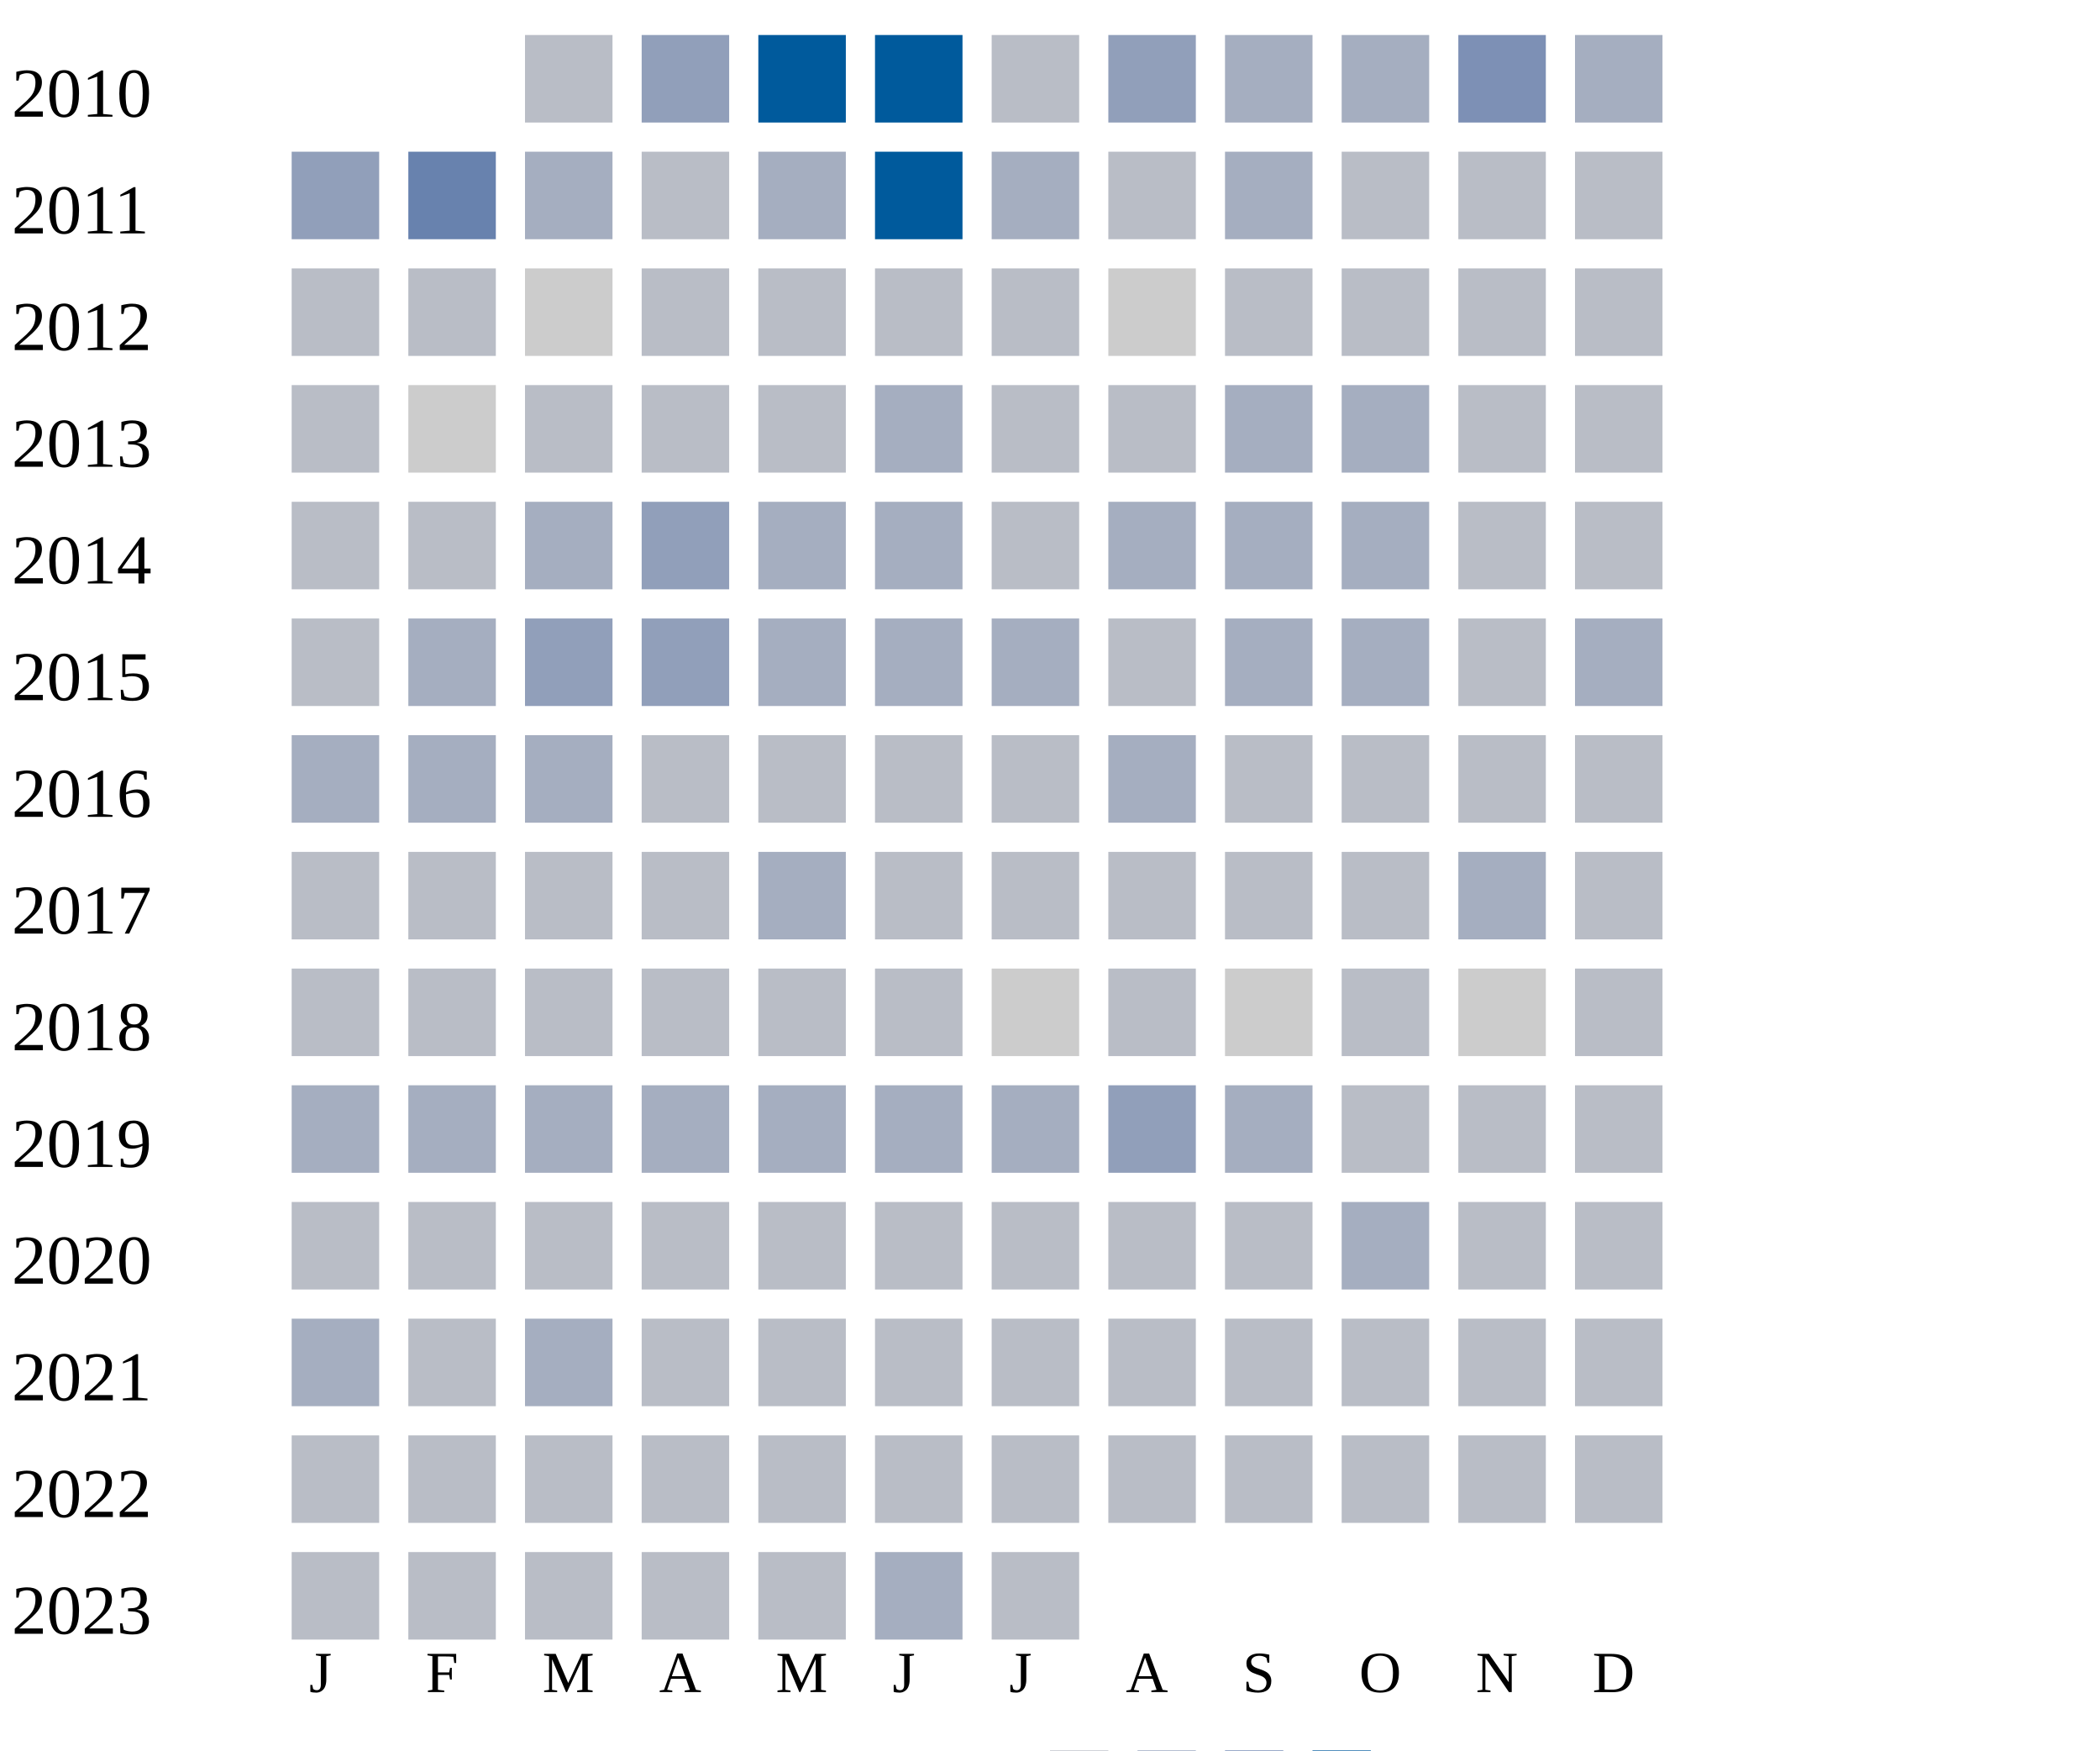
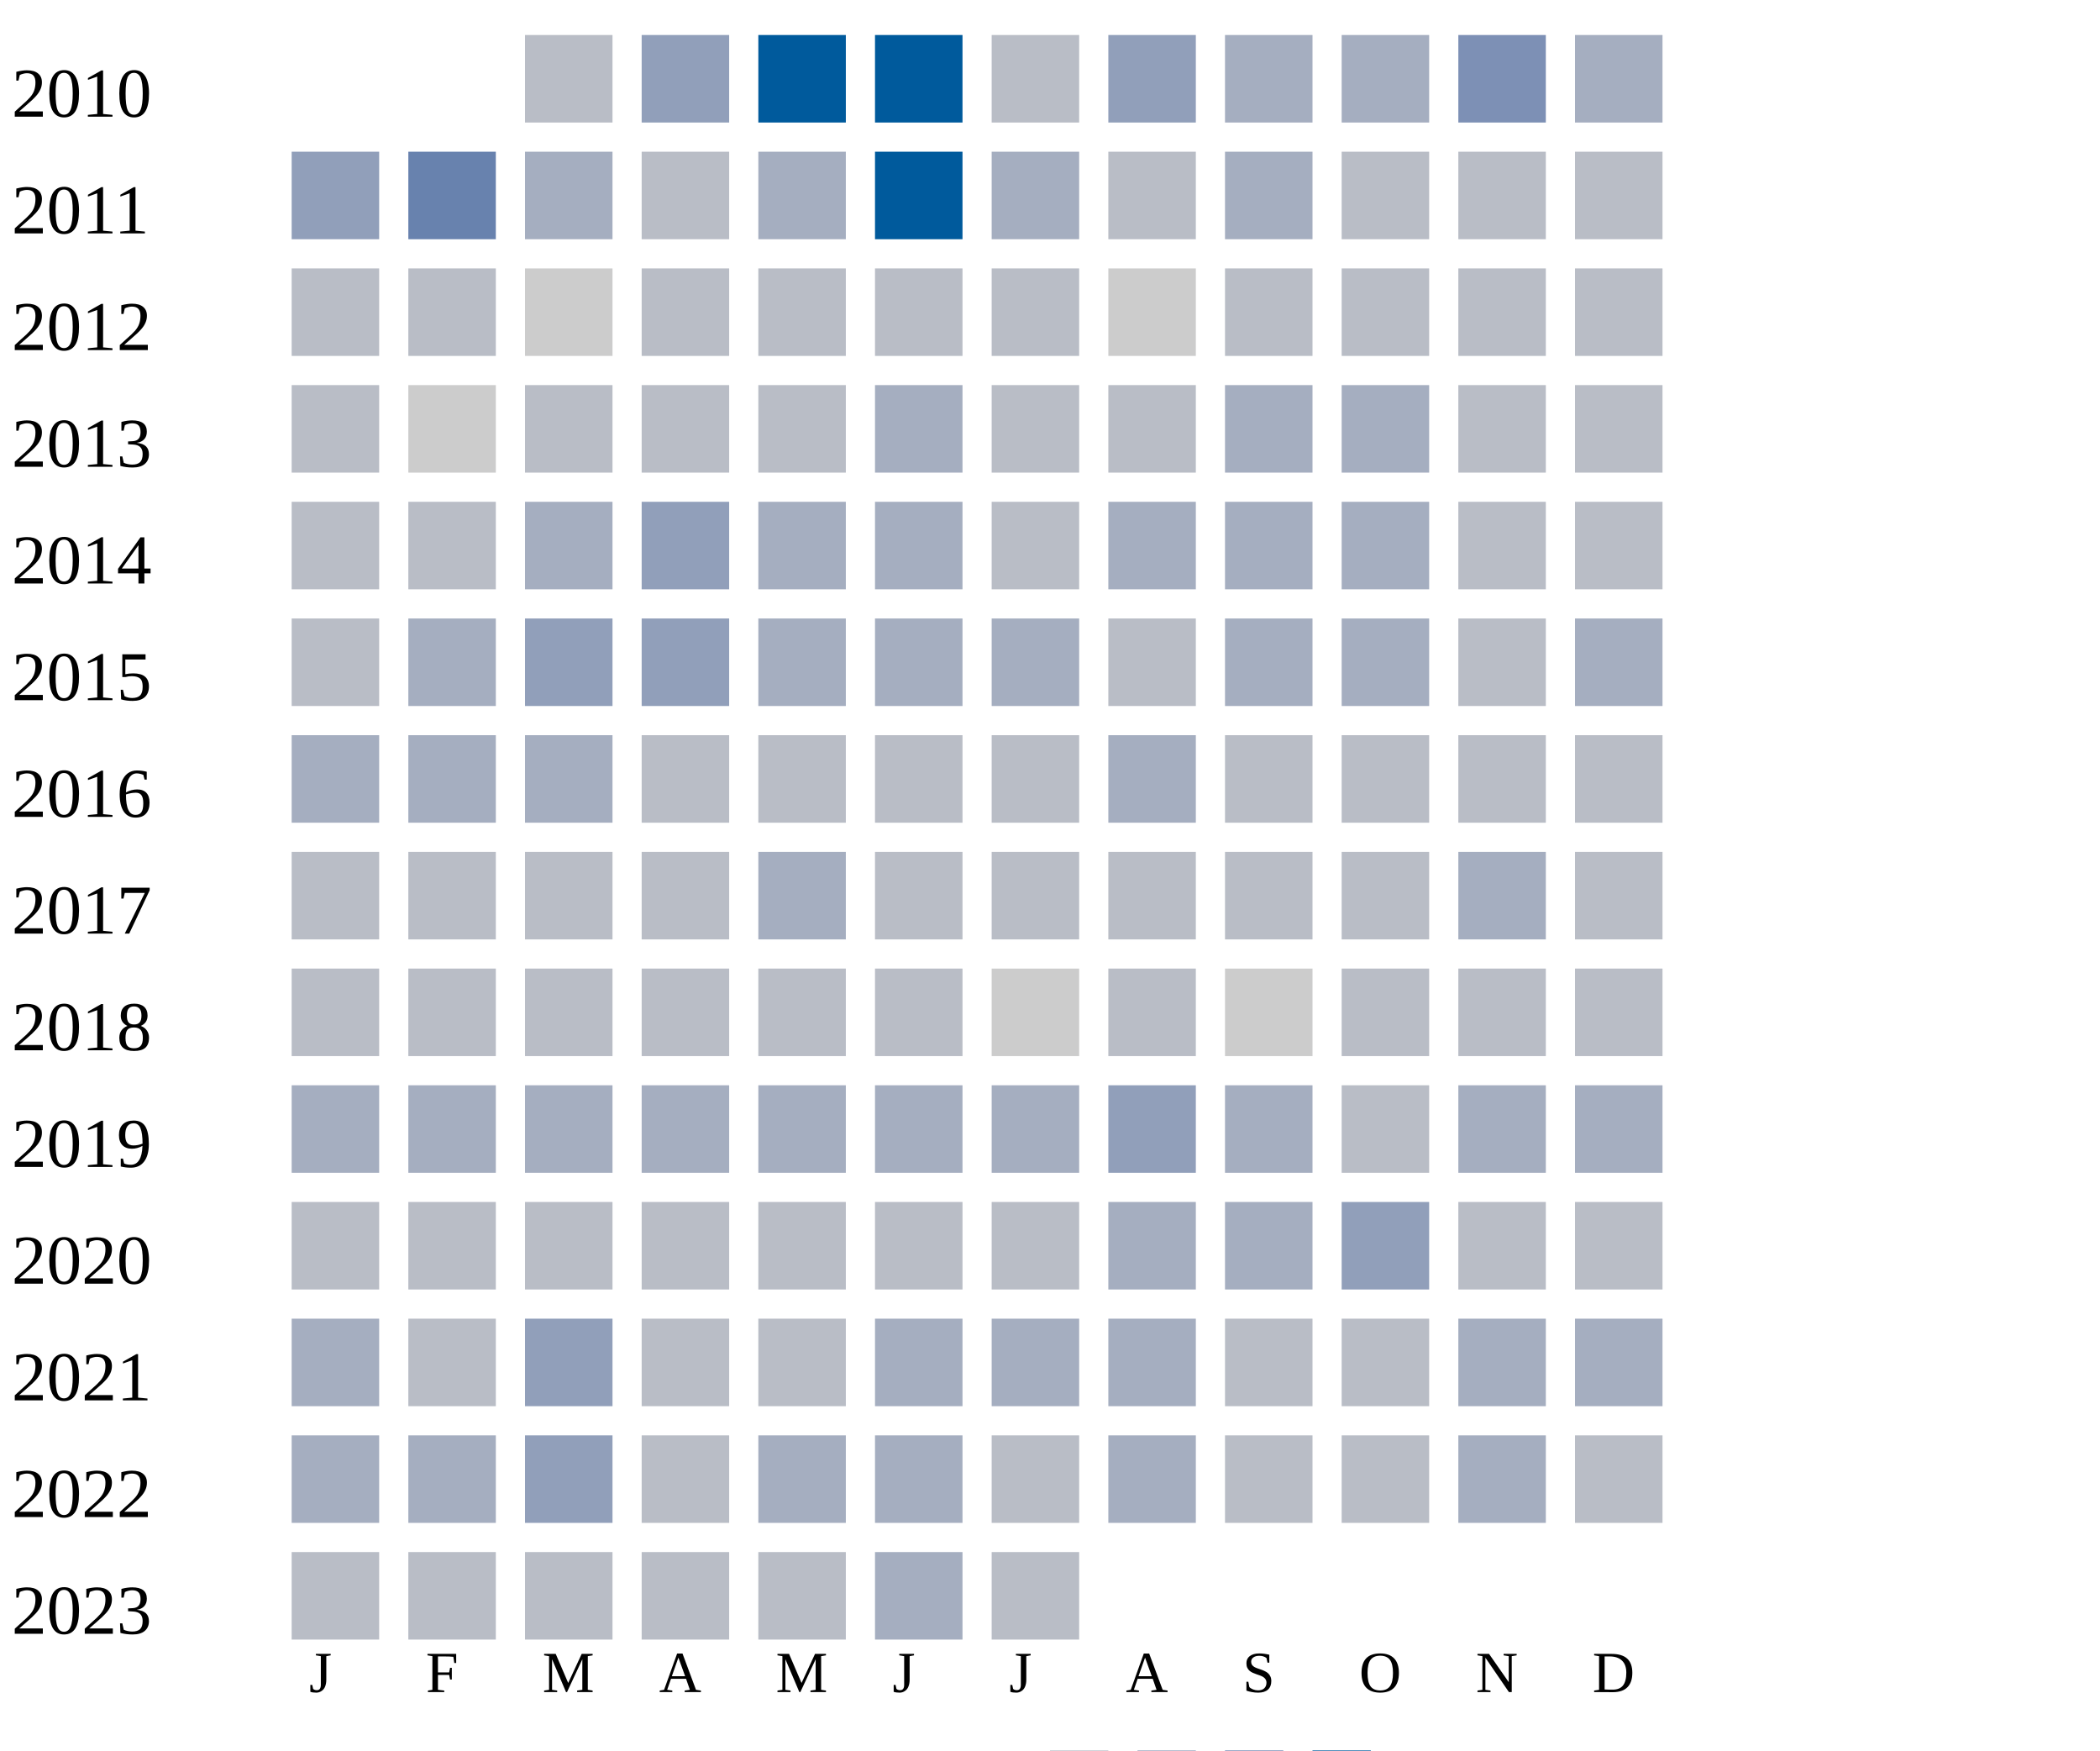
<svg xmlns="http://www.w3.org/2000/svg" width="360" height="300">
  <g transform="translate(0 0)">
    <text x="2" y="20">2010</text>
    <rect x="90" y="6" width="15" height="15" fill="#b9bdc6" />
    <rect x="110" y="6" width="15" height="15" fill="#919fba" />
    <rect x="130" y="6" width="15" height="15" fill="#005a9c" />
    <rect x="150" y="6" width="15" height="15" fill="#005a9c" />
    <rect x="170" y="6" width="15" height="15" fill="#b9bdc6" />
    <rect x="190" y="6" width="15" height="15" fill="#919fba" />
    <rect x="210" y="6" width="15" height="15" fill="#a5aec0" />
    <rect x="230" y="6" width="15" height="15" fill="#a5aec0" />
    <rect x="250" y="6" width="15" height="15" fill="#7d90b5" />
    <rect x="270" y="6" width="15" height="15" fill="#a5aec0" />
  </g>
  <g transform="translate(0 20)">
    <text x="2" y="20">2011</text>
    <rect x="50" y="6" width="15" height="15" fill="#919fba" />
    <rect x="70" y="6" width="15" height="15" fill="#6882ae" />
    <rect x="90" y="6" width="15" height="15" fill="#a5aec0" />
    <rect x="110" y="6" width="15" height="15" fill="#b9bdc6" />
    <rect x="130" y="6" width="15" height="15" fill="#a5aec0" />
    <rect x="150" y="6" width="15" height="15" fill="#005a9c" />
    <rect x="170" y="6" width="15" height="15" fill="#a5aec0" />
    <rect x="190" y="6" width="15" height="15" fill="#b9bdc6" />
    <rect x="210" y="6" width="15" height="15" fill="#a5aec0" />
    <rect x="230" y="6" width="15" height="15" fill="#b9bdc6" />
    <rect x="250" y="6" width="15" height="15" fill="#b9bdc6" />
    <rect x="270" y="6" width="15" height="15" fill="#b9bdc6" />
  </g>
  <g transform="translate(0 40)">
    <text x="2" y="20">2012</text>
    <rect x="50" y="6" width="15" height="15" fill="#b9bdc6" />
    <rect x="70" y="6" width="15" height="15" fill="#b9bdc6" />
    <rect x="90" y="6" width="15" height="15" fill="#cccccc" />
    <rect x="110" y="6" width="15" height="15" fill="#b9bdc6" />
    <rect x="130" y="6" width="15" height="15" fill="#b9bdc6" />
    <rect x="150" y="6" width="15" height="15" fill="#b9bdc6" />
    <rect x="170" y="6" width="15" height="15" fill="#b9bdc6" />
    <rect x="190" y="6" width="15" height="15" fill="#cccccc" />
    <rect x="210" y="6" width="15" height="15" fill="#b9bdc6" />
    <rect x="230" y="6" width="15" height="15" fill="#b9bdc6" />
    <rect x="250" y="6" width="15" height="15" fill="#b9bdc6" />
    <rect x="270" y="6" width="15" height="15" fill="#b9bdc6" />
  </g>
  <g transform="translate(0 60)">
    <text x="2" y="20">2013</text>
    <rect x="50" y="6" width="15" height="15" fill="#b9bdc6" />
    <rect x="70" y="6" width="15" height="15" fill="#cccccc" />
    <rect x="90" y="6" width="15" height="15" fill="#b9bdc6" />
    <rect x="110" y="6" width="15" height="15" fill="#b9bdc6" />
    <rect x="130" y="6" width="15" height="15" fill="#b9bdc6" />
    <rect x="150" y="6" width="15" height="15" fill="#a5aec0" />
    <rect x="170" y="6" width="15" height="15" fill="#b9bdc6" />
    <rect x="190" y="6" width="15" height="15" fill="#b9bdc6" />
    <rect x="210" y="6" width="15" height="15" fill="#a5aec0" />
    <rect x="230" y="6" width="15" height="15" fill="#a5aec0" />
    <rect x="250" y="6" width="15" height="15" fill="#b9bdc6" />
    <rect x="270" y="6" width="15" height="15" fill="#b9bdc6" />
  </g>
  <g transform="translate(0 80)">
    <text x="2" y="20">2014</text>
    <rect x="50" y="6" width="15" height="15" fill="#b9bdc6" />
    <rect x="70" y="6" width="15" height="15" fill="#b9bdc6" />
    <rect x="90" y="6" width="15" height="15" fill="#a5aec0" />
    <rect x="110" y="6" width="15" height="15" fill="#919fba" />
    <rect x="130" y="6" width="15" height="15" fill="#a5aec0" />
    <rect x="150" y="6" width="15" height="15" fill="#a5aec0" />
    <rect x="170" y="6" width="15" height="15" fill="#b9bdc6" />
    <rect x="190" y="6" width="15" height="15" fill="#a5aec0" />
    <rect x="210" y="6" width="15" height="15" fill="#a5aec0" />
    <rect x="230" y="6" width="15" height="15" fill="#a5aec0" />
    <rect x="250" y="6" width="15" height="15" fill="#b9bdc6" />
    <rect x="270" y="6" width="15" height="15" fill="#b9bdc6" />
  </g>
  <g transform="translate(0 100)">
    <text x="2" y="20">2015</text>
    <rect x="50" y="6" width="15" height="15" fill="#b9bdc6" />
    <rect x="70" y="6" width="15" height="15" fill="#a5aec0" />
    <rect x="90" y="6" width="15" height="15" fill="#919fba" />
    <rect x="110" y="6" width="15" height="15" fill="#919fba" />
    <rect x="130" y="6" width="15" height="15" fill="#a5aec0" />
    <rect x="150" y="6" width="15" height="15" fill="#a5aec0" />
    <rect x="170" y="6" width="15" height="15" fill="#a5aec0" />
    <rect x="190" y="6" width="15" height="15" fill="#b9bdc6" />
    <rect x="210" y="6" width="15" height="15" fill="#a5aec0" />
    <rect x="230" y="6" width="15" height="15" fill="#a5aec0" />
    <rect x="250" y="6" width="15" height="15" fill="#b9bdc6" />
    <rect x="270" y="6" width="15" height="15" fill="#a5aec0" />
  </g>
  <g transform="translate(0 120)">
    <text x="2" y="20">2016</text>
    <rect x="50" y="6" width="15" height="15" fill="#a5aec0" />
    <rect x="70" y="6" width="15" height="15" fill="#a5aec0" />
    <rect x="90" y="6" width="15" height="15" fill="#a5aec0" />
    <rect x="110" y="6" width="15" height="15" fill="#b9bdc6" />
    <rect x="130" y="6" width="15" height="15" fill="#b9bdc6" />
    <rect x="150" y="6" width="15" height="15" fill="#b9bdc6" />
    <rect x="170" y="6" width="15" height="15" fill="#b9bdc6" />
    <rect x="190" y="6" width="15" height="15" fill="#a5aec0" />
    <rect x="210" y="6" width="15" height="15" fill="#b9bdc6" />
    <rect x="230" y="6" width="15" height="15" fill="#b9bdc6" />
    <rect x="250" y="6" width="15" height="15" fill="#b9bdc6" />
    <rect x="270" y="6" width="15" height="15" fill="#b9bdc6" />
  </g>
  <g transform="translate(0 140)">
    <text x="2" y="20">2017</text>
    <rect x="50" y="6" width="15" height="15" fill="#b9bdc6" />
    <rect x="70" y="6" width="15" height="15" fill="#b9bdc6" />
    <rect x="90" y="6" width="15" height="15" fill="#b9bdc6" />
    <rect x="110" y="6" width="15" height="15" fill="#b9bdc6" />
    <rect x="130" y="6" width="15" height="15" fill="#a5aec0" />
    <rect x="150" y="6" width="15" height="15" fill="#b9bdc6" />
    <rect x="170" y="6" width="15" height="15" fill="#b9bdc6" />
    <rect x="190" y="6" width="15" height="15" fill="#b9bdc6" />
    <rect x="210" y="6" width="15" height="15" fill="#b9bdc6" />
    <rect x="230" y="6" width="15" height="15" fill="#b9bdc6" />
    <rect x="250" y="6" width="15" height="15" fill="#a5aec0" />
    <rect x="270" y="6" width="15" height="15" fill="#b9bdc6" />
  </g>
  <g transform="translate(0 160)">
    <text x="2" y="20">2018</text>
    <rect x="50" y="6" width="15" height="15" fill="#b9bdc6" />
    <rect x="70" y="6" width="15" height="15" fill="#b9bdc6" />
    <rect x="90" y="6" width="15" height="15" fill="#b9bdc6" />
    <rect x="110" y="6" width="15" height="15" fill="#b9bdc6" />
    <rect x="130" y="6" width="15" height="15" fill="#b9bdc6" />
    <rect x="150" y="6" width="15" height="15" fill="#b9bdc6" />
    <rect x="170" y="6" width="15" height="15" fill="#cccccc" />
    <rect x="190" y="6" width="15" height="15" fill="#b9bdc6" />
    <rect x="210" y="6" width="15" height="15" fill="#cccccc" />
    <rect x="230" y="6" width="15" height="15" fill="#b9bdc6" />
-     <rect x="250" y="6" width="15" height="15" fill="#cccccc" />
+     <rect x="250" y="6" width="15" height="15" fill="#b9bdc6" />
    <rect x="270" y="6" width="15" height="15" fill="#b9bdc6" />
  </g>
  <g transform="translate(0 180)">
    <text x="2" y="20">2019</text>
    <rect x="50" y="6" width="15" height="15" fill="#a5aec0" />
    <rect x="70" y="6" width="15" height="15" fill="#a5aec0" />
    <rect x="90" y="6" width="15" height="15" fill="#a5aec0" />
    <rect x="110" y="6" width="15" height="15" fill="#a5aec0" />
    <rect x="130" y="6" width="15" height="15" fill="#a5aec0" />
    <rect x="150" y="6" width="15" height="15" fill="#a5aec0" />
    <rect x="170" y="6" width="15" height="15" fill="#a5aec0" />
    <rect x="190" y="6" width="15" height="15" fill="#919fba" />
    <rect x="210" y="6" width="15" height="15" fill="#a5aec0" />
    <rect x="230" y="6" width="15" height="15" fill="#b9bdc6" />
-     <rect x="250" y="6" width="15" height="15" fill="#b9bdc6" />
-     <rect x="270" y="6" width="15" height="15" fill="#b9bdc6" />
+     <rect x="250" y="6" width="15" height="15" fill="#a5aec0" />
+     <rect x="270" y="6" width="15" height="15" fill="#a5aec0" />
  </g>
  <g transform="translate(0 200)">
    <text x="2" y="20">2020</text>
    <rect x="50" y="6" width="15" height="15" fill="#b9bdc6" />
    <rect x="70" y="6" width="15" height="15" fill="#b9bdc6" />
    <rect x="90" y="6" width="15" height="15" fill="#b9bdc6" />
    <rect x="110" y="6" width="15" height="15" fill="#b9bdc6" />
    <rect x="130" y="6" width="15" height="15" fill="#b9bdc6" />
    <rect x="150" y="6" width="15" height="15" fill="#b9bdc6" />
    <rect x="170" y="6" width="15" height="15" fill="#b9bdc6" />
-     <rect x="190" y="6" width="15" height="15" fill="#b9bdc6" />
-     <rect x="210" y="6" width="15" height="15" fill="#b9bdc6" />
-     <rect x="230" y="6" width="15" height="15" fill="#a5aec0" />
+     <rect x="190" y="6" width="15" height="15" fill="#a5aec0" />
+     <rect x="210" y="6" width="15" height="15" fill="#a5aec0" />
+     <rect x="230" y="6" width="15" height="15" fill="#919fba" />
    <rect x="250" y="6" width="15" height="15" fill="#b9bdc6" />
    <rect x="270" y="6" width="15" height="15" fill="#b9bdc6" />
  </g>
  <g transform="translate(0 220)">
    <text x="2" y="20">2021</text>
    <rect x="50" y="6" width="15" height="15" fill="#a5aec0" />
    <rect x="70" y="6" width="15" height="15" fill="#b9bdc6" />
-     <rect x="90" y="6" width="15" height="15" fill="#a5aec0" />
-     <rect x="110" y="6" width="15" height="15" fill="#b9bdc6" />
-     <rect x="130" y="6" width="15" height="15" fill="#b9bdc6" />
-     <rect x="150" y="6" width="15" height="15" fill="#b9bdc6" />
-     <rect x="170" y="6" width="15" height="15" fill="#b9bdc6" />
-     <rect x="190" y="6" width="15" height="15" fill="#b9bdc6" />
-     <rect x="210" y="6" width="15" height="15" fill="#b9bdc6" />
-     <rect x="230" y="6" width="15" height="15" fill="#b9bdc6" />
-     <rect x="250" y="6" width="15" height="15" fill="#b9bdc6" />
-     <rect x="270" y="6" width="15" height="15" fill="#b9bdc6" />
+     <rect x="90" y="6" width="15" height="15" fill="#919fba" />
+     <rect x="110" y="6" width="15" height="15" fill="#b9bdc6" />
+     <rect x="130" y="6" width="15" height="15" fill="#b9bdc6" />
+     <rect x="150" y="6" width="15" height="15" fill="#a5aec0" />
+     <rect x="170" y="6" width="15" height="15" fill="#a5aec0" />
+     <rect x="190" y="6" width="15" height="15" fill="#a5aec0" />
+     <rect x="210" y="6" width="15" height="15" fill="#b9bdc6" />
+     <rect x="230" y="6" width="15" height="15" fill="#b9bdc6" />
+     <rect x="250" y="6" width="15" height="15" fill="#a5aec0" />
+     <rect x="270" y="6" width="15" height="15" fill="#a5aec0" />
  </g>
  <g transform="translate(0 240)">
    <text x="2" y="20">2022</text>
-     <rect x="50" y="6" width="15" height="15" fill="#b9bdc6" />
-     <rect x="70" y="6" width="15" height="15" fill="#b9bdc6" />
-     <rect x="90" y="6" width="15" height="15" fill="#b9bdc6" />
-     <rect x="110" y="6" width="15" height="15" fill="#b9bdc6" />
-     <rect x="130" y="6" width="15" height="15" fill="#b9bdc6" />
-     <rect x="150" y="6" width="15" height="15" fill="#b9bdc6" />
-     <rect x="170" y="6" width="15" height="15" fill="#b9bdc6" />
-     <rect x="190" y="6" width="15" height="15" fill="#b9bdc6" />
-     <rect x="210" y="6" width="15" height="15" fill="#b9bdc6" />
-     <rect x="230" y="6" width="15" height="15" fill="#b9bdc6" />
-     <rect x="250" y="6" width="15" height="15" fill="#b9bdc6" />
+     <rect x="50" y="6" width="15" height="15" fill="#a5aec0" />
+     <rect x="70" y="6" width="15" height="15" fill="#a5aec0" />
+     <rect x="90" y="6" width="15" height="15" fill="#919fba" />
+     <rect x="110" y="6" width="15" height="15" fill="#b9bdc6" />
+     <rect x="130" y="6" width="15" height="15" fill="#a5aec0" />
+     <rect x="150" y="6" width="15" height="15" fill="#a5aec0" />
+     <rect x="170" y="6" width="15" height="15" fill="#b9bdc6" />
+     <rect x="190" y="6" width="15" height="15" fill="#a5aec0" />
+     <rect x="210" y="6" width="15" height="15" fill="#b9bdc6" />
+     <rect x="230" y="6" width="15" height="15" fill="#b9bdc6" />
+     <rect x="250" y="6" width="15" height="15" fill="#a5aec0" />
    <rect x="270" y="6" width="15" height="15" fill="#b9bdc6" />
  </g>
  <g transform="translate(0 260)">
    <text x="2" y="20">2023</text>
    <rect x="50" y="6" width="15" height="15" fill="#b9bdc6" />
    <rect x="70" y="6" width="15" height="15" fill="#b9bdc6" />
    <rect x="90" y="6" width="15" height="15" fill="#b9bdc6" />
    <rect x="110" y="6" width="15" height="15" fill="#b9bdc6" />
    <rect x="130" y="6" width="15" height="15" fill="#b9bdc6" />
    <rect x="150" y="6" width="15" height="15" fill="#a5aec0" />
    <rect x="170" y="6" width="15" height="15" fill="#b9bdc6" />
  </g>
  <text style="font-size: 10px; text-align: center" x="53" y="290">J</text>
  <text style="font-size: 10px; text-align: center" x="73" y="290">F</text>
  <text style="font-size: 10px; text-align: center" x="93" y="290">M</text>
  <text style="font-size: 10px; text-align: center" x="113" y="290">A</text>
  <text style="font-size: 10px; text-align: center" x="133" y="290">M</text>
  <text style="font-size: 10px; text-align: center" x="153" y="290">J</text>
  <text style="font-size: 10px; text-align: center" x="173" y="290">J</text>
  <text style="font-size: 10px; text-align: center" x="193" y="290">A</text>
  <text style="font-size: 10px; text-align: center" x="213" y="290">S</text>
  <text style="font-size: 10px; text-align: center" x="233" y="290">O</text>
  <text style="font-size: 10px; text-align: center" x="253" y="290">N</text>
  <text style="font-size: 10px; text-align: center" x="273" y="290">D</text>
  <text style="font-size: 10px;" x="155" y="309">Less</text>
  <rect fill="#b9bdc6" width="10" height="10" x="180" y="300" />
  <rect fill="#919fba" width="10" height="10" x="195" y="300" />
  <rect fill="#6882ae" width="10" height="10" x="210" y="300" />
  <rect fill="#005a9c" width="10" height="10" x="225" y="300" />
  <text x="240" y="309" style="font-size: 10px;">More</text>
</svg>
